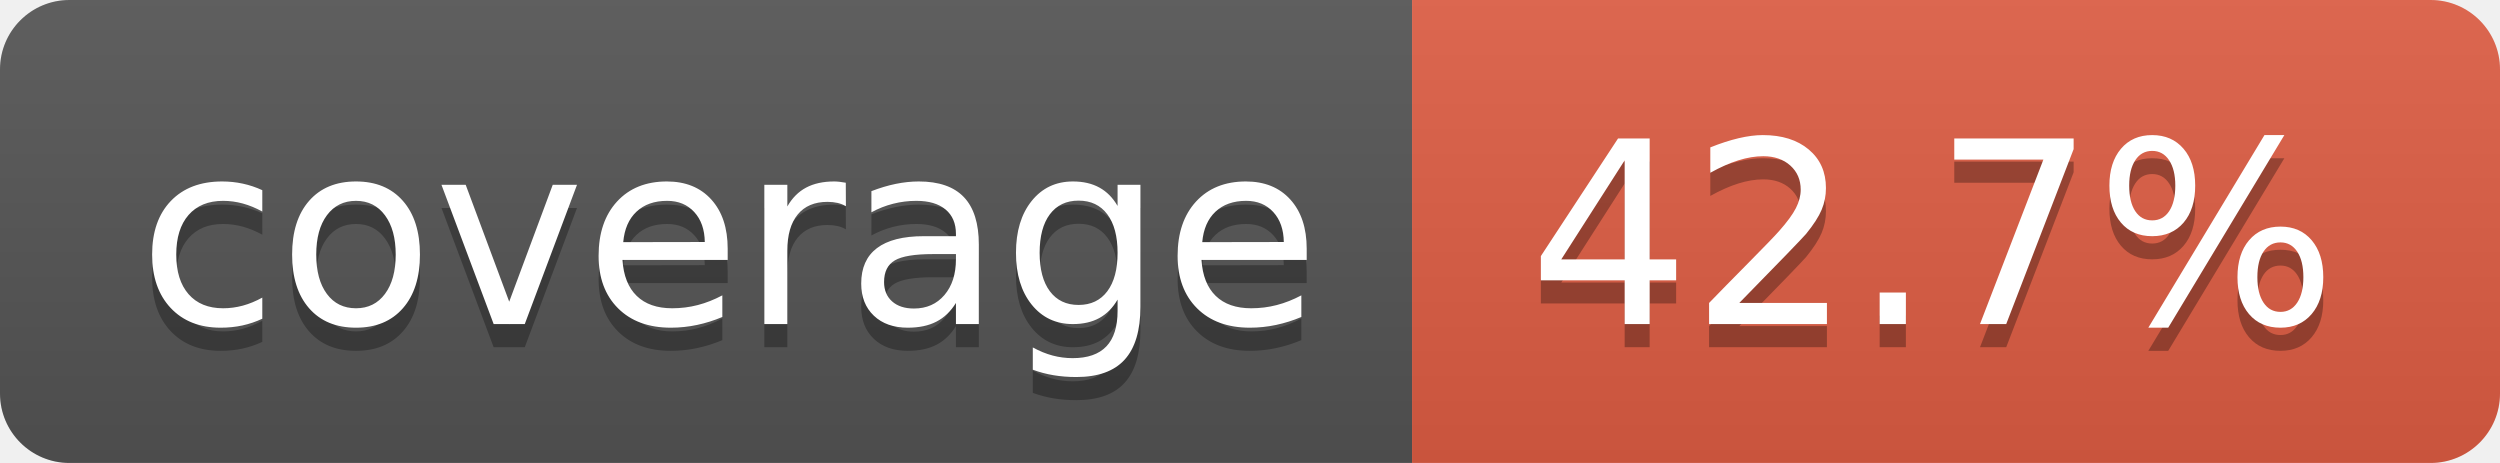
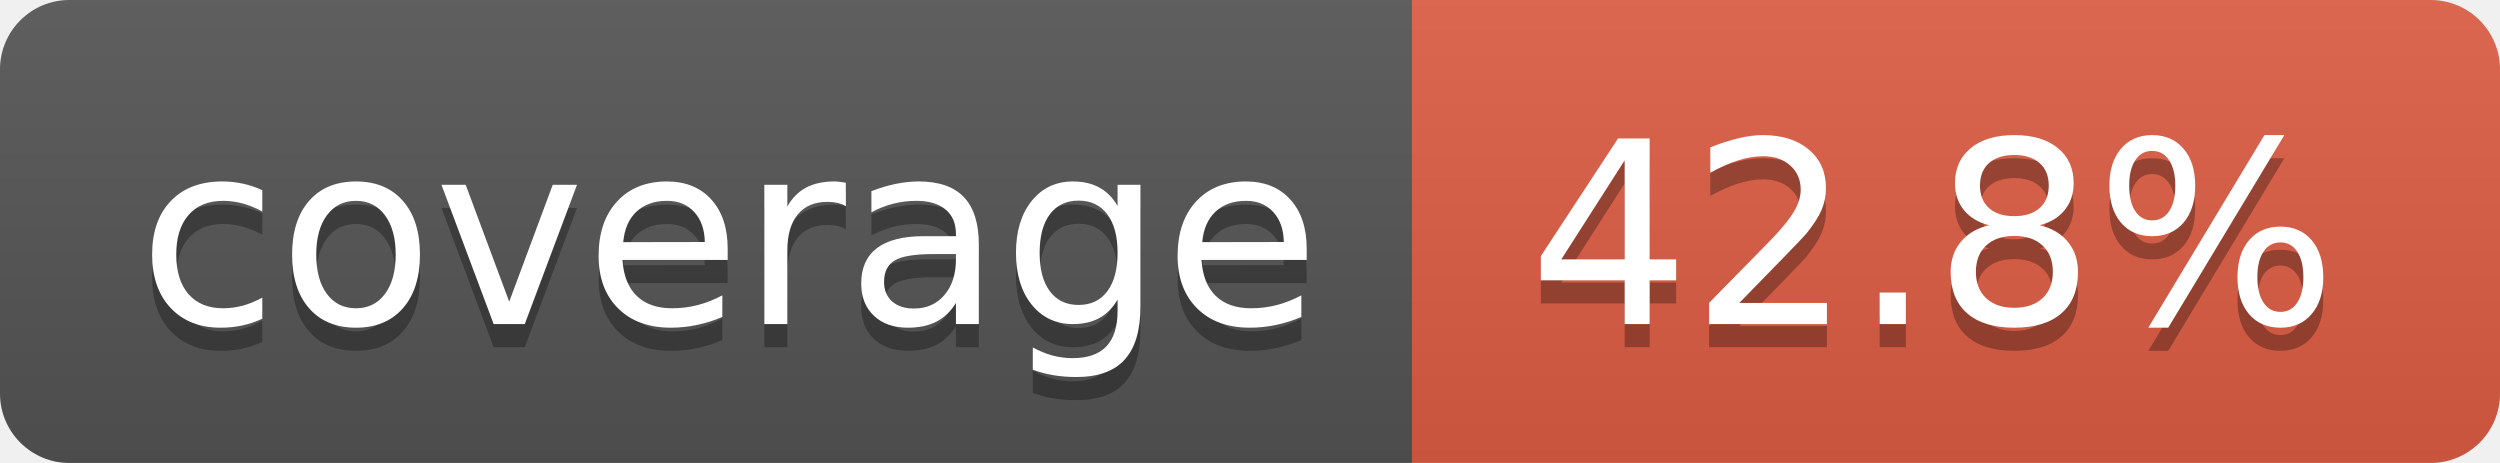
- <svg xmlns="http://www.w3.org/2000/svg" width="108" height="20" role="img" aria-label="coverage: 42.7%">
+ <svg xmlns="http://www.w3.org/2000/svg" width="108" height="20" role="img" aria-label="coverage: 42.8%">
  <linearGradient id="s" x2="0" y2="100%">
    <stop offset="0" stop-color="#bbb" stop-opacity=".1" />
    <stop offset="1" stop-opacity=".1" />
  </linearGradient>
  <clipPath id="r">
    <rect width="108" height="20" rx="3" fill="#fff" />
  </clipPath>
  <g clip-path="url(#r)">
    <rect width="61" height="20" fill="#555" />
    <rect x="61" width="47" height="20" fill="#e05d44" />
    <rect width="108" height="20" fill="url(#s)" />
  </g>
  <g fill="#fff" text-anchor="middle" font-family="Verdana,Geneva,DejaVu Sans,sans-serif" text-rendering="geometricPrecision" font-size="110">
    <text aria-hidden="true" x="315" y="150" fill="#010101" fill-opacity=".3" transform="scale(.1)" textLength="510">coverage</text>
    <text x="315" y="140" transform="scale(.1)" fill="#fff" textLength="510">coverage</text>
-     <text aria-hidden="true" x="835" y="150" fill="#010101" fill-opacity=".3" transform="scale(.1)" textLength="370">42.7%</text>
-     <text x="835" y="140" transform="scale(.1)" fill="#fff" textLength="370">42.7%</text>
+     <text aria-hidden="true" x="835" y="150" fill="#010101" fill-opacity=".3" transform="scale(.1)" textLength="370">42.8%</text>
+     <text x="835" y="140" transform="scale(.1)" fill="#fff" textLength="370">42.8%</text>
  </g>
</svg>
